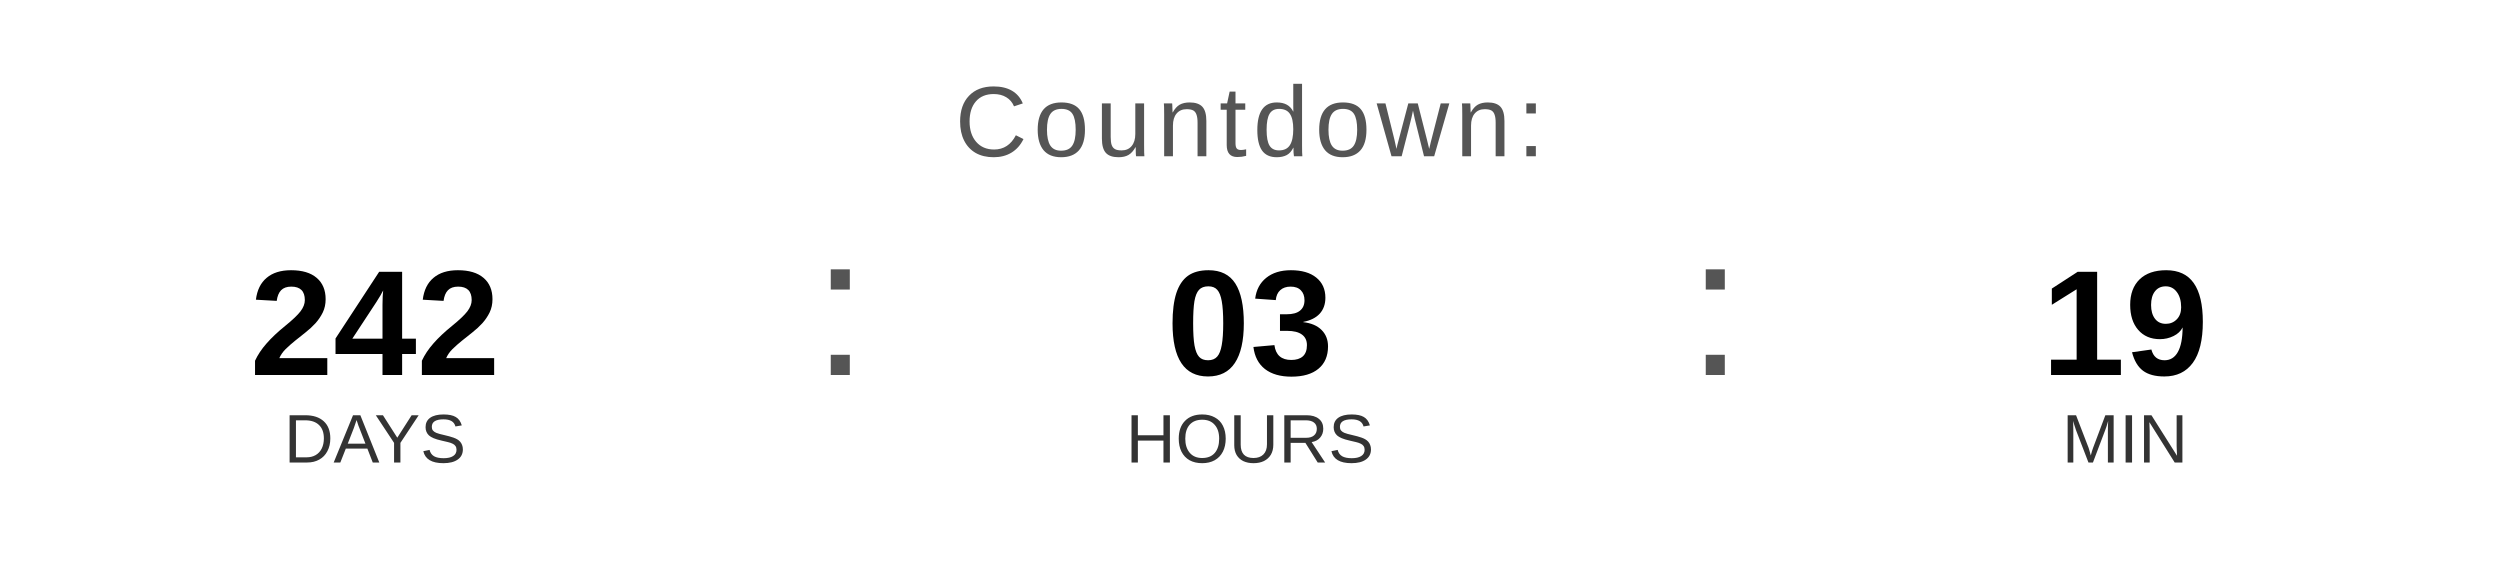
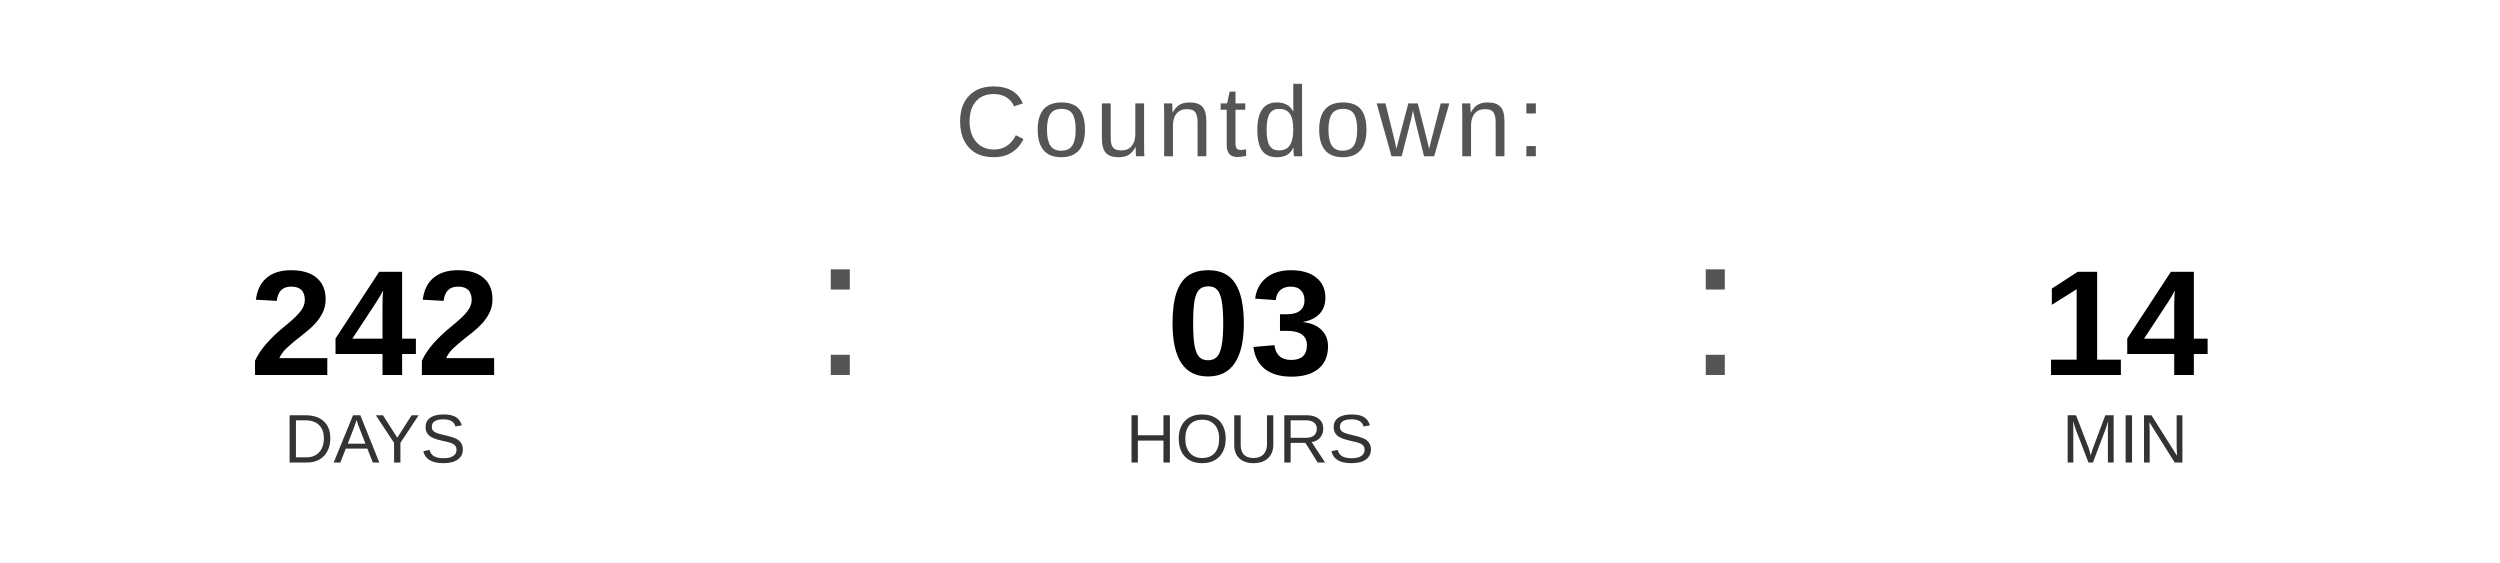
<svg xmlns="http://www.w3.org/2000/svg" width="400" height="90" viewBox="0 0 400 90">
  <text x="200" y="25" font-family="Arial, Helvetica, sans-serif" font-size="16" fill="#555555" text-anchor="middle" letter-spacing="1">
    Countdown:
  </text>
  <text x="60" y="60" font-family="Arial, Helvetica, sans-serif" font-size="24" font-weight="bold" fill="#000000" text-anchor="middle">242</text>
  <text x="60" y="74" font-family="Arial, Helvetica, sans-serif" font-size="11" fill="#333333" text-anchor="middle">DAYS</text>
  <text x="130" y="60" font-family="Arial, sans-serif" font-size="32" fill="#555555">:</text>
  <text x="200" y="60" font-family="Arial, Helvetica, sans-serif" font-size="24" font-weight="bold" fill="#000000" text-anchor="middle">03</text>
  <text x="200" y="74" font-family="Arial, Helvetica, sans-serif" font-size="11" fill="#333333" text-anchor="middle">HOURS</text>
  <text x="270" y="60" font-family="Arial, sans-serif" font-size="32" fill="#555555">:</text>
-   <text x="340" y="60" font-family="Arial, Helvetica, sans-serif" font-size="24" font-weight="bold" fill="#000000" text-anchor="middle">19</text>
+   <text x="340" y="60" font-family="Arial, Helvetica, sans-serif" font-size="24" font-weight="bold" fill="#000000" text-anchor="middle">14</text>
  <text x="340" y="74" font-family="Arial, Helvetica, sans-serif" font-size="11" fill="#333333" text-anchor="middle">MIN</text>
</svg>
